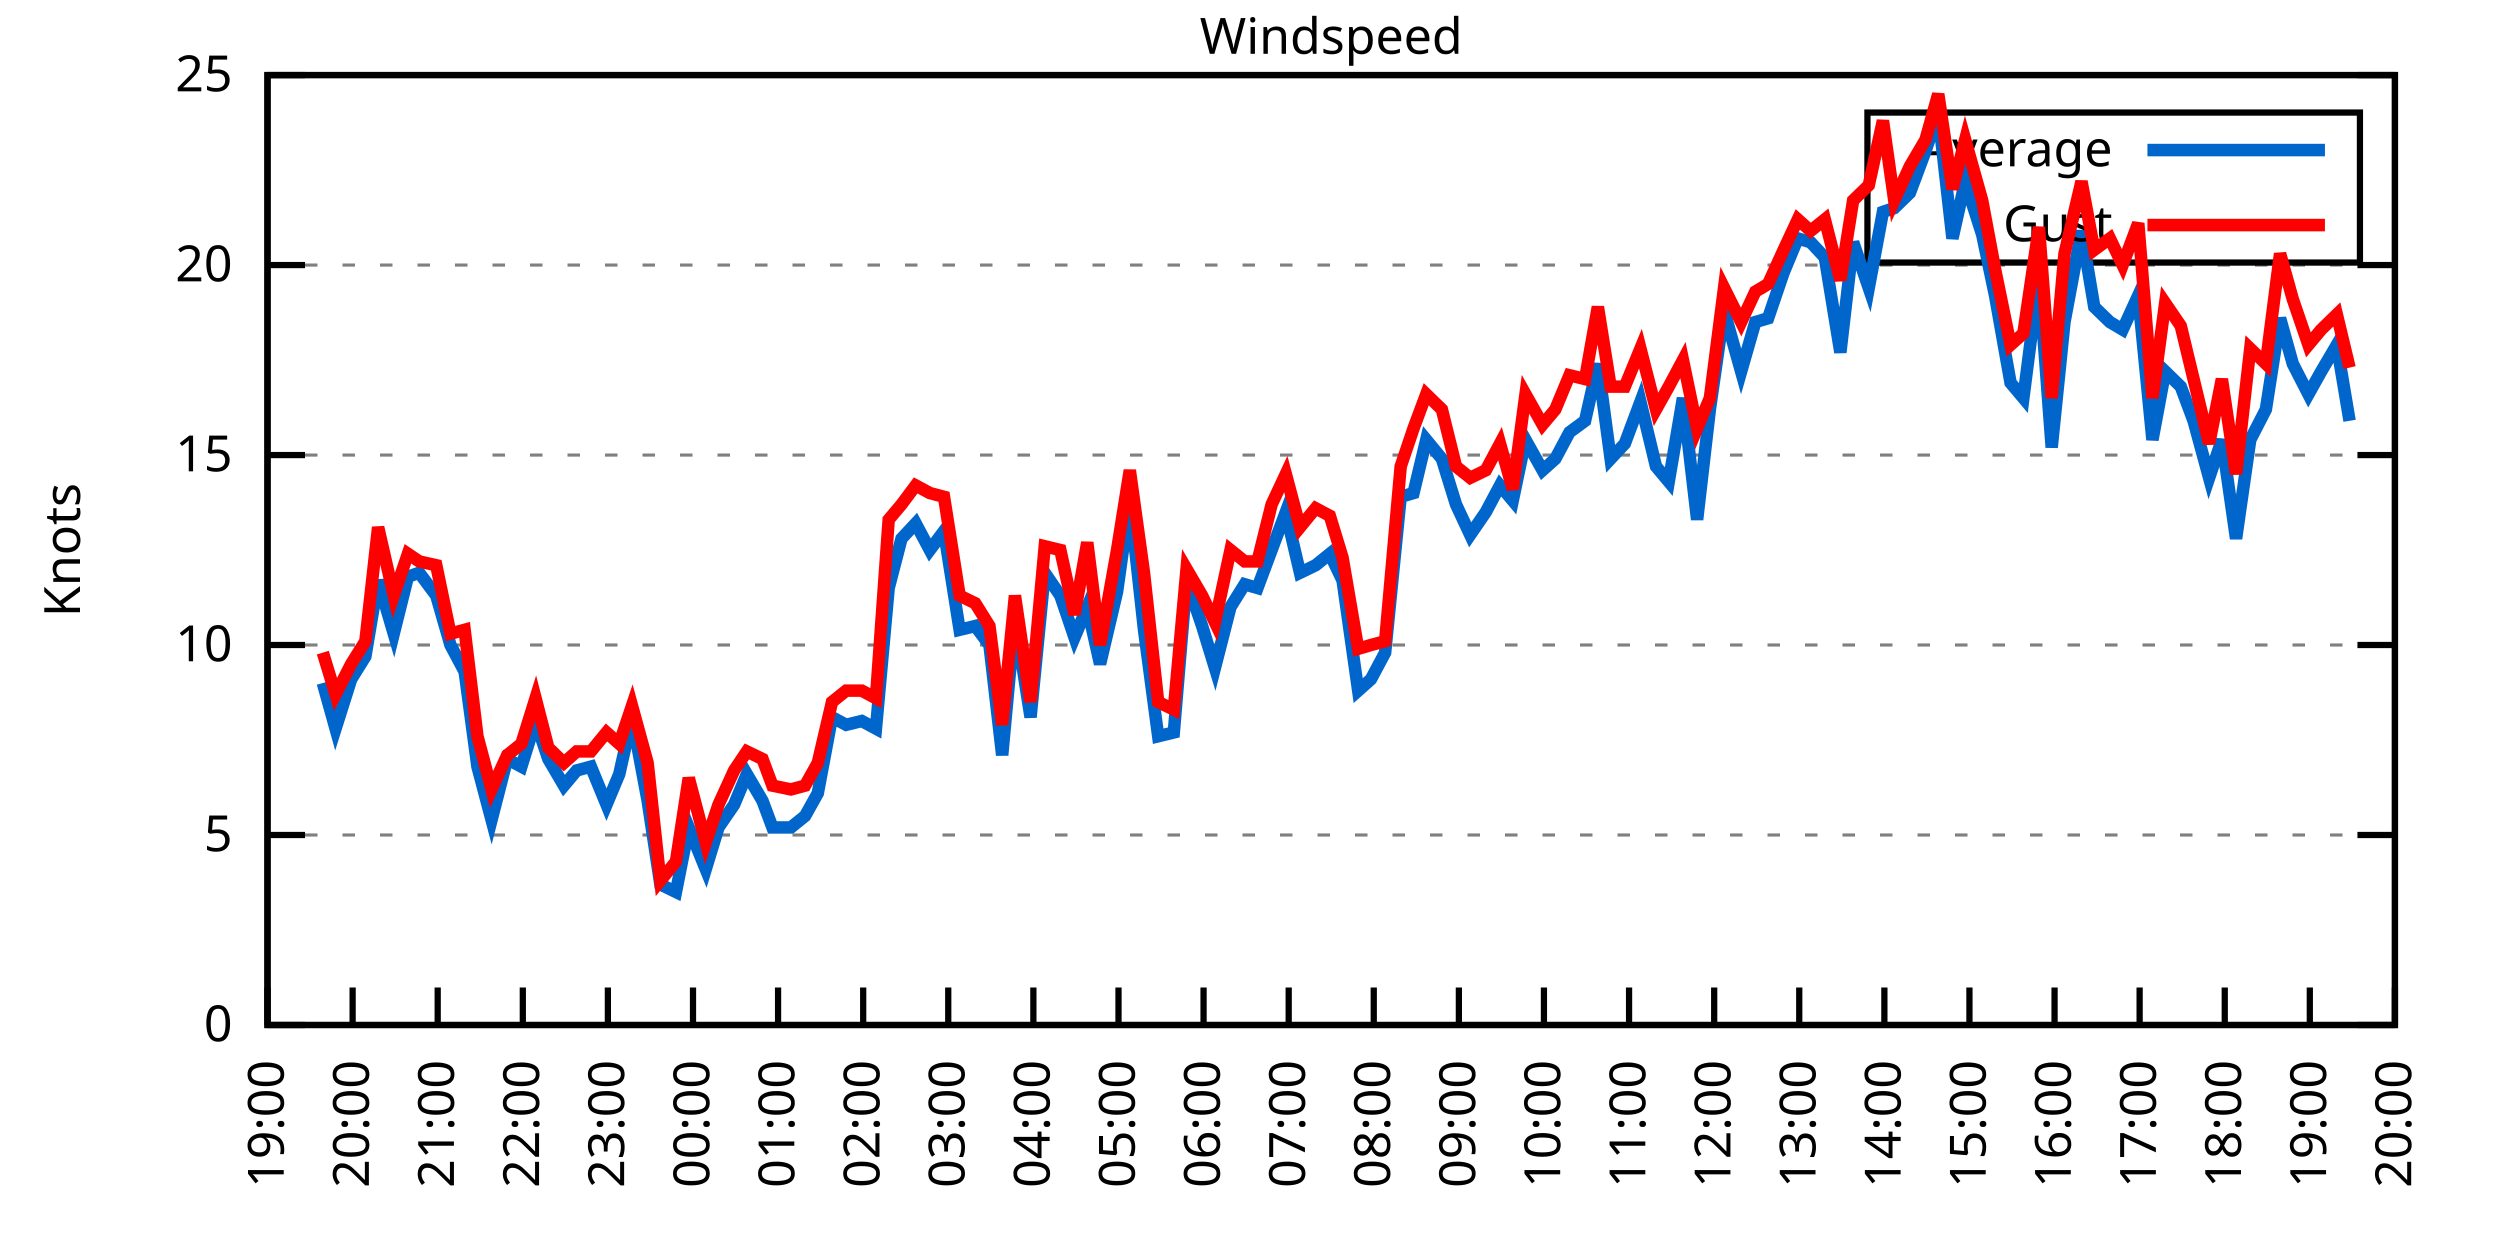
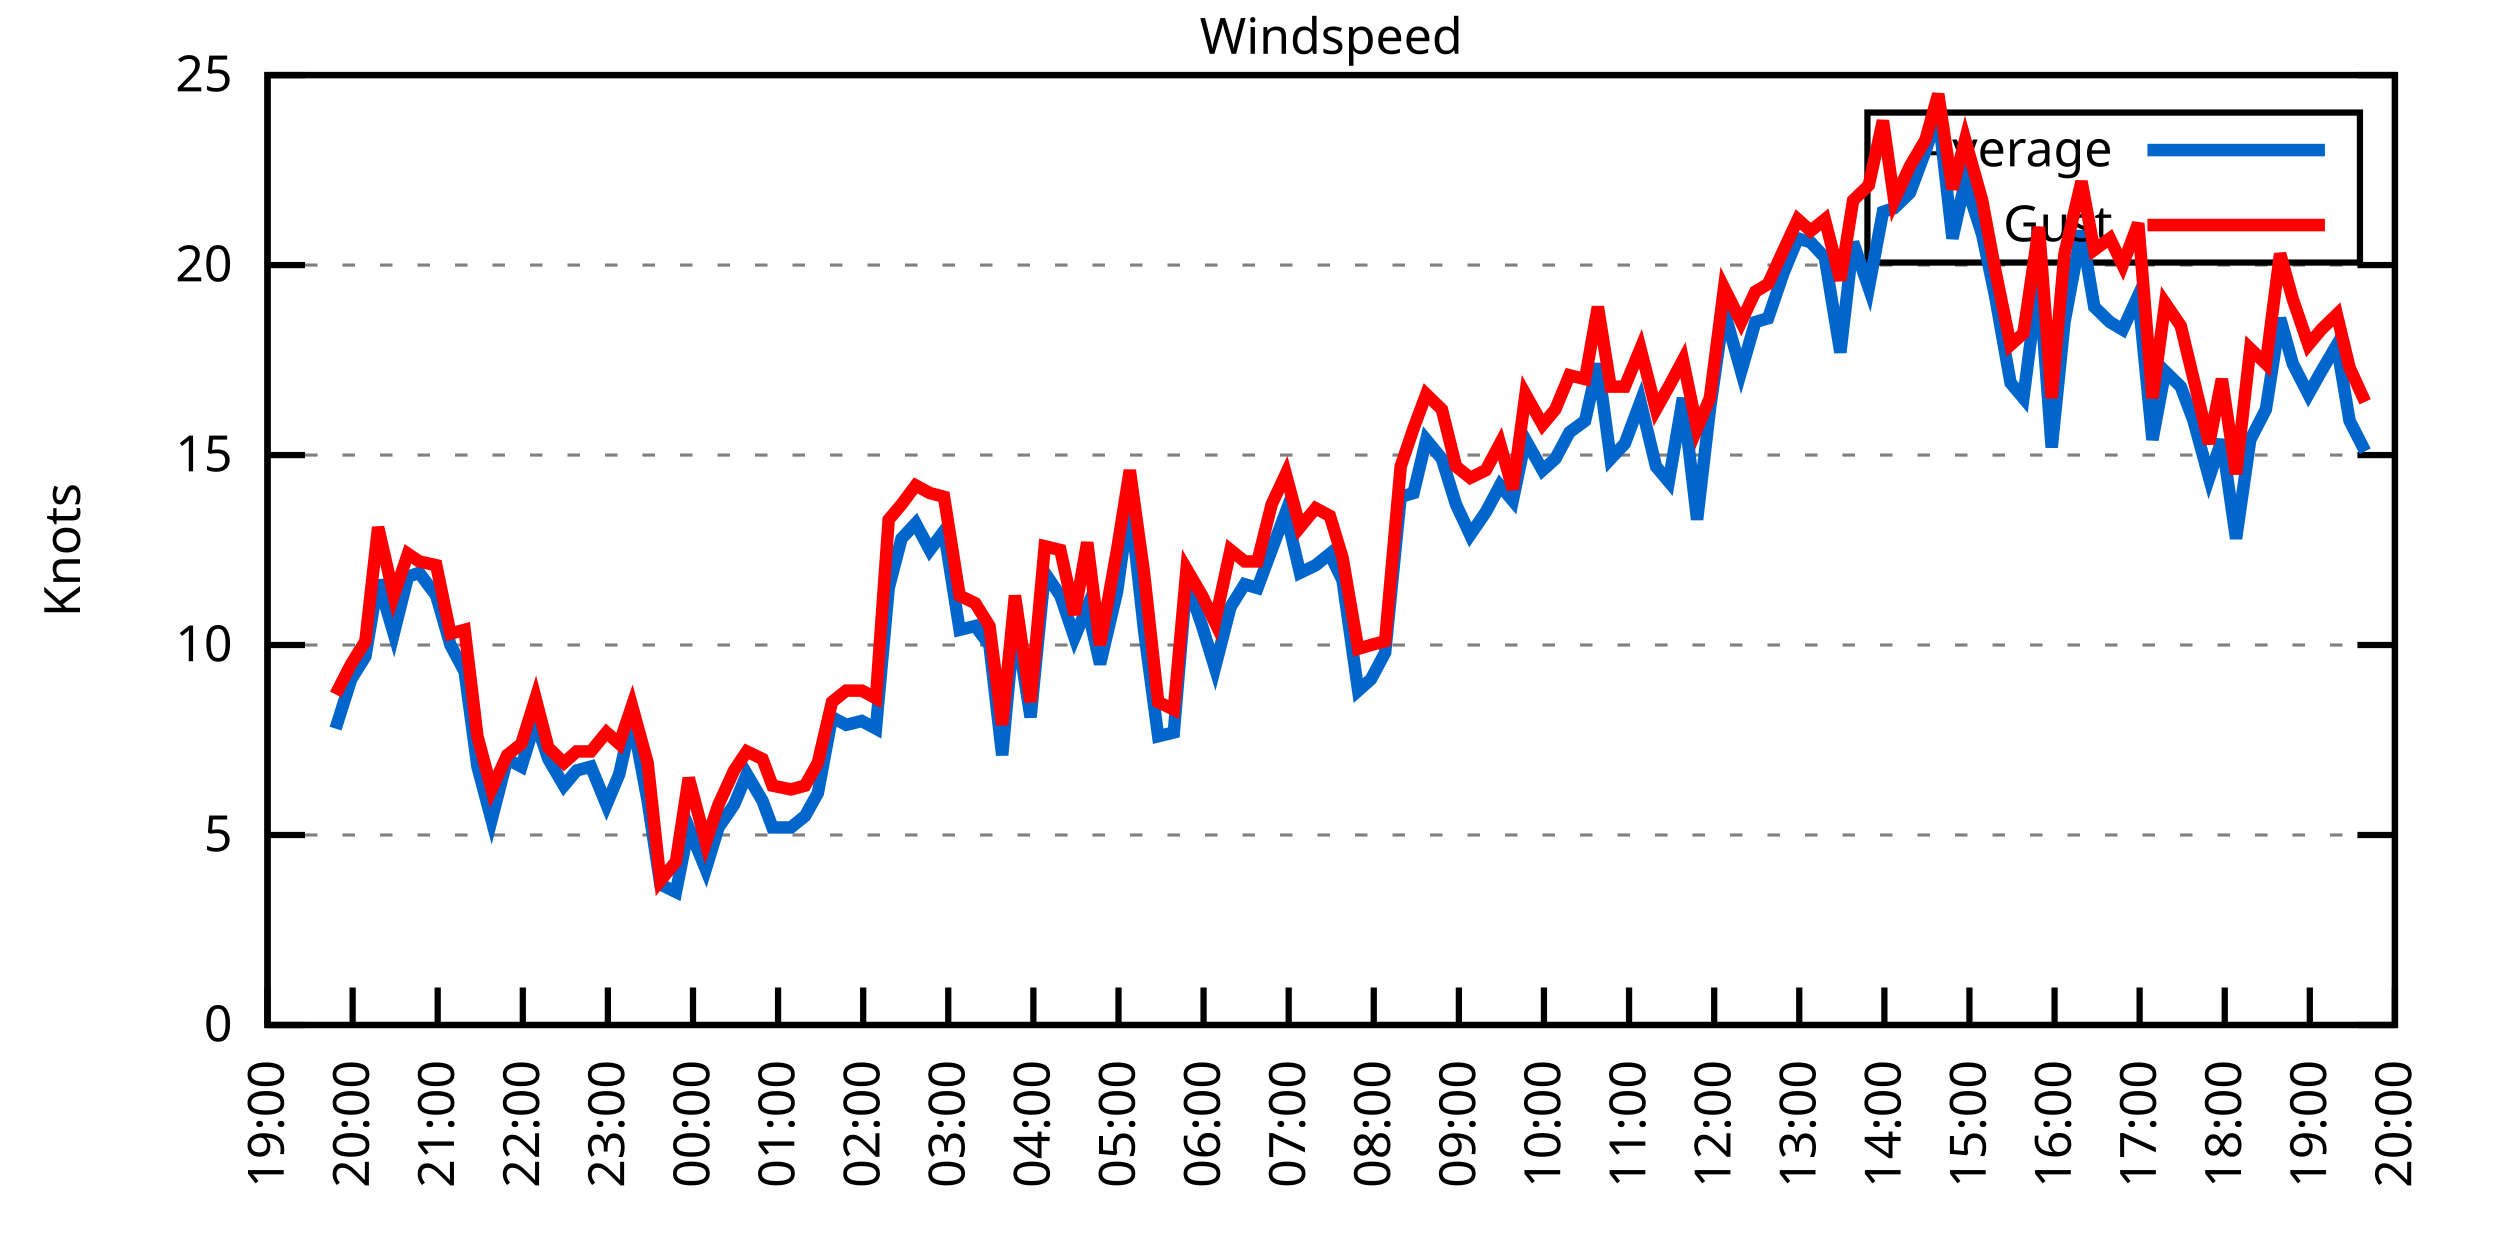
<svg xmlns="http://www.w3.org/2000/svg" xmlns:xlink="http://www.w3.org/1999/xlink" width="400" height="200" viewBox="0 0 400 200">
  <g id="gnuplot_canvas">
    <rect x="0" y="0" width="400" height="200" fill="none" />
    <defs>
      <circle id="gpDot" r="0.5" stroke-width="0.5" stroke="currentColor" />
      <path id="gpPt0" stroke-width="0.333" stroke="currentColor" d="M-1,0 h2 M0,-1 v2" />
      <path id="gpPt1" stroke-width="0.333" stroke="currentColor" d="M-1,-1 L1,1 M1,-1 L-1,1" />
      <path id="gpPt2" stroke-width="0.333" stroke="currentColor" d="M-1,0 L1,0 M0,-1 L0,1 M-1,-1 L1,1 M-1,1 L1,-1" />
      <rect id="gpPt3" stroke-width="0.333" stroke="currentColor" x="-1" y="-1" width="2" height="2" />
      <rect id="gpPt4" stroke-width="0.333" stroke="currentColor" fill="currentColor" x="-1" y="-1" width="2" height="2" />
      <circle id="gpPt5" stroke-width="0.333" stroke="currentColor" cx="0" cy="0" r="1" />
      <use xlink:href="#gpPt5" id="gpPt6" fill="currentColor" stroke="none" />
      <path id="gpPt7" stroke-width="0.333" stroke="currentColor" d="M0,-1.33 L-1.33,0.67 L1.33,0.67 z" />
      <use xlink:href="#gpPt7" id="gpPt8" fill="currentColor" stroke="none" />
      <use xlink:href="#gpPt7" id="gpPt9" stroke="currentColor" transform="rotate(180)" />
      <use xlink:href="#gpPt9" id="gpPt10" fill="currentColor" stroke="none" />
      <use xlink:href="#gpPt3" id="gpPt11" stroke="currentColor" transform="rotate(45)" />
      <use xlink:href="#gpPt11" id="gpPt12" fill="currentColor" stroke="none" />
      <path id="gpPt13" stroke-width="0.333" stroke="currentColor" d="M0,1.330 L1.265,0.411 L0.782,-1.067 L-0.782,-1.076 L-1.265,0.411 z" />
      <use xlink:href="#gpPt13" id="gpPt14" fill="currentColor" stroke="none" />
      <filter id="textbox" filterUnits="objectBoundingBox" x="0" y="0" height="1" width="1">
        <feFlood flood-color="white" flood-opacity="1" result="bgnd" />
        <feComposite in="SourceGraphic" in2="bgnd" operator="atop" />
      </filter>
      <filter id="greybox" filterUnits="objectBoundingBox" x="0" y="0" height="1" width="1">
        <feFlood flood-color="lightgrey" flood-opacity="1" result="grey" />
        <feComposite in="SourceGraphic" in2="grey" operator="atop" />
      </filter>
    </defs>
    <g fill="none" color="white" stroke="currentColor" stroke-width="1.00" stroke-linecap="butt" stroke-linejoin="miter">
</g>
    <g fill="none" color="black" stroke="currentColor" stroke-width="1.00" stroke-linecap="butt" stroke-linejoin="miter">
      <g stroke="none" shape-rendering="crispEdges">
        <polygon fill="rgb(255, 255, 255)" points="42.80,164.00 383.18,164.00 383.18,12.02 42.80,12.02 " />
      </g>
    </g>
    <g fill="none" color="black" stroke="currentColor" stroke-width="1.00" stroke-linecap="butt" stroke-linejoin="miter">
</g>
    <g fill="none" color="black" stroke="black" stroke-width="0.50" stroke-linecap="butt" stroke-linejoin="miter">
</g>
    <g fill="none" color="gray" stroke="currentColor" stroke-width="0.50" stroke-linecap="butt" stroke-linejoin="miter">
      <path stroke="gray" stroke-dasharray="2,4" class="gridline" d="M42.80,164.00 L383.19,164.00  " />
    </g>
    <g fill="none" color="gray" stroke="gray" stroke-width="1.00" stroke-linecap="butt" stroke-linejoin="miter">
</g>
    <g fill="none" color="black" stroke="currentColor" stroke-width="1.00" stroke-linecap="butt" stroke-linejoin="miter">
      <path stroke="black" d="M42.80,164.00 L48.80,164.00 M383.19,164.00 L377.19,164.00  " />
      <g transform="translate(37.20,166.60)" stroke="none" fill="black" font-family="Sans" font-size="8.00" text-anchor="end">
        <text>
          <tspan font-family="Sans"> 0</tspan>
        </text>
      </g>
    </g>
    <g fill="none" color="black" stroke="currentColor" stroke-width="1.00" stroke-linecap="butt" stroke-linejoin="miter">
</g>
    <g fill="none" color="black" stroke="black" stroke-width="0.50" stroke-linecap="butt" stroke-linejoin="miter">
</g>
    <g fill="none" color="gray" stroke="currentColor" stroke-width="0.50" stroke-linecap="butt" stroke-linejoin="miter">
      <path stroke="gray" stroke-dasharray="2,4" class="gridline" d="M42.80,133.60 L383.19,133.60  " />
    </g>
    <g fill="none" color="gray" stroke="gray" stroke-width="1.00" stroke-linecap="butt" stroke-linejoin="miter">
</g>
    <g fill="none" color="black" stroke="currentColor" stroke-width="1.00" stroke-linecap="butt" stroke-linejoin="miter">
      <path stroke="black" d="M42.80,133.60 L48.80,133.60 M383.19,133.60 L377.19,133.60  " />
      <g transform="translate(37.20,136.20)" stroke="none" fill="black" font-family="Sans" font-size="8.00" text-anchor="end">
        <text>
          <tspan font-family="Sans"> 5</tspan>
        </text>
      </g>
    </g>
    <g fill="none" color="black" stroke="currentColor" stroke-width="1.00" stroke-linecap="butt" stroke-linejoin="miter">
</g>
    <g fill="none" color="black" stroke="black" stroke-width="0.50" stroke-linecap="butt" stroke-linejoin="miter">
</g>
    <g fill="none" color="gray" stroke="currentColor" stroke-width="0.50" stroke-linecap="butt" stroke-linejoin="miter">
      <path stroke="gray" stroke-dasharray="2,4" class="gridline" d="M42.80,103.20 L383.19,103.20  " />
    </g>
    <g fill="none" color="gray" stroke="gray" stroke-width="1.00" stroke-linecap="butt" stroke-linejoin="miter">
</g>
    <g fill="none" color="black" stroke="currentColor" stroke-width="1.00" stroke-linecap="butt" stroke-linejoin="miter">
      <path stroke="black" d="M42.80,103.20 L48.80,103.20 M383.19,103.20 L377.19,103.20  " />
      <g transform="translate(37.20,105.80)" stroke="none" fill="black" font-family="Sans" font-size="8.00" text-anchor="end">
        <text>
          <tspan font-family="Sans"> 10</tspan>
        </text>
      </g>
    </g>
    <g fill="none" color="black" stroke="currentColor" stroke-width="1.00" stroke-linecap="butt" stroke-linejoin="miter">
</g>
    <g fill="none" color="black" stroke="black" stroke-width="0.50" stroke-linecap="butt" stroke-linejoin="miter">
</g>
    <g fill="none" color="gray" stroke="currentColor" stroke-width="0.50" stroke-linecap="butt" stroke-linejoin="miter">
      <path stroke="gray" stroke-dasharray="2,4" class="gridline" d="M42.80,72.81 L383.19,72.81  " />
    </g>
    <g fill="none" color="gray" stroke="gray" stroke-width="1.00" stroke-linecap="butt" stroke-linejoin="miter">
</g>
    <g fill="none" color="black" stroke="currentColor" stroke-width="1.00" stroke-linecap="butt" stroke-linejoin="miter">
      <path stroke="black" d="M42.80,72.81 L48.80,72.81 M383.19,72.81 L377.19,72.81  " />
      <g transform="translate(37.20,75.41)" stroke="none" fill="black" font-family="Sans" font-size="8.00" text-anchor="end">
        <text>
          <tspan font-family="Sans"> 15</tspan>
        </text>
      </g>
    </g>
    <g fill="none" color="black" stroke="currentColor" stroke-width="1.00" stroke-linecap="butt" stroke-linejoin="miter">
</g>
    <g fill="none" color="black" stroke="black" stroke-width="0.50" stroke-linecap="butt" stroke-linejoin="miter">
</g>
    <g fill="none" color="gray" stroke="currentColor" stroke-width="0.50" stroke-linecap="butt" stroke-linejoin="miter">
      <path stroke="gray" stroke-dasharray="2,4" class="gridline" d="M42.80,42.41 L383.19,42.41  " />
    </g>
    <g fill="none" color="gray" stroke="gray" stroke-width="1.00" stroke-linecap="butt" stroke-linejoin="miter">
</g>
    <g fill="none" color="black" stroke="currentColor" stroke-width="1.00" stroke-linecap="butt" stroke-linejoin="miter">
      <path stroke="black" d="M42.80,42.41 L48.80,42.41 M383.19,42.41 L377.19,42.41  " />
      <g transform="translate(37.20,45.01)" stroke="none" fill="black" font-family="Sans" font-size="8.00" text-anchor="end">
        <text>
          <tspan font-family="Sans"> 20</tspan>
        </text>
      </g>
    </g>
    <g fill="none" color="black" stroke="currentColor" stroke-width="1.00" stroke-linecap="butt" stroke-linejoin="miter">
</g>
    <g fill="none" color="black" stroke="black" stroke-width="0.50" stroke-linecap="butt" stroke-linejoin="miter">
</g>
    <g fill="none" color="gray" stroke="currentColor" stroke-width="0.50" stroke-linecap="butt" stroke-linejoin="miter">
      <path stroke="gray" stroke-dasharray="2,4" class="gridline" d="M42.80,12.01 L383.19,12.01  " />
    </g>
    <g fill="none" color="gray" stroke="gray" stroke-width="1.00" stroke-linecap="butt" stroke-linejoin="miter">
</g>
    <g fill="none" color="black" stroke="currentColor" stroke-width="1.00" stroke-linecap="butt" stroke-linejoin="miter">
      <path stroke="black" d="M42.80,12.01 L48.80,12.01 M383.19,12.01 L377.19,12.01  " />
      <g transform="translate(37.20,14.61)" stroke="none" fill="black" font-family="Sans" font-size="8.00" text-anchor="end">
        <text>
          <tspan font-family="Sans"> 25</tspan>
        </text>
      </g>
    </g>
    <g fill="none" color="black" stroke="currentColor" stroke-width="1.00" stroke-linecap="butt" stroke-linejoin="miter">
      <path stroke="black" d="M42.80,164.00 L42.80,158.00  " />
      <g transform="translate(45.40,169.60) rotate(270.00)" stroke="none" fill="black" font-family="Sans" font-size="8.00" text-anchor="end">
        <text>
          <tspan font-family="Sans">19:00</tspan>
        </text>
      </g>
    </g>
    <g fill="none" color="black" stroke="currentColor" stroke-width="1.00" stroke-linecap="butt" stroke-linejoin="miter">
      <path stroke="black" d="M56.42,164.00 L56.42,158.00  " />
      <g transform="translate(59.02,169.60) rotate(270.00)" stroke="none" fill="black" font-family="Sans" font-size="8.00" text-anchor="end">
        <text>
          <tspan font-family="Sans">20:00</tspan>
        </text>
      </g>
    </g>
    <g fill="none" color="black" stroke="currentColor" stroke-width="1.00" stroke-linecap="butt" stroke-linejoin="miter">
      <path stroke="black" d="M70.03,164.00 L70.03,158.00  " />
      <g transform="translate(72.63,169.60) rotate(270.00)" stroke="none" fill="black" font-family="Sans" font-size="8.00" text-anchor="end">
        <text>
          <tspan font-family="Sans">21:00</tspan>
        </text>
      </g>
    </g>
    <g fill="none" color="black" stroke="currentColor" stroke-width="1.00" stroke-linecap="butt" stroke-linejoin="miter">
      <path stroke="black" d="M83.65,164.00 L83.65,158.00  " />
      <g transform="translate(86.25,169.60) rotate(270.00)" stroke="none" fill="black" font-family="Sans" font-size="8.00" text-anchor="end">
        <text>
          <tspan font-family="Sans">22:00</tspan>
        </text>
      </g>
    </g>
    <g fill="none" color="black" stroke="currentColor" stroke-width="1.00" stroke-linecap="butt" stroke-linejoin="miter">
      <path stroke="black" d="M97.26,164.00 L97.26,158.00  " />
      <g transform="translate(99.86,169.60) rotate(270.00)" stroke="none" fill="black" font-family="Sans" font-size="8.00" text-anchor="end">
        <text>
          <tspan font-family="Sans">23:00</tspan>
        </text>
      </g>
    </g>
    <g fill="none" color="black" stroke="currentColor" stroke-width="1.00" stroke-linecap="butt" stroke-linejoin="miter">
      <path stroke="black" d="M110.88,164.00 L110.88,158.00  " />
      <g transform="translate(113.48,169.60) rotate(270.00)" stroke="none" fill="black" font-family="Sans" font-size="8.00" text-anchor="end">
        <text>
          <tspan font-family="Sans">00:00</tspan>
        </text>
      </g>
    </g>
    <g fill="none" color="black" stroke="currentColor" stroke-width="1.00" stroke-linecap="butt" stroke-linejoin="miter">
      <path stroke="black" d="M124.49,164.00 L124.49,158.00  " />
      <g transform="translate(127.09,169.60) rotate(270.00)" stroke="none" fill="black" font-family="Sans" font-size="8.00" text-anchor="end">
        <text>
          <tspan font-family="Sans">01:00</tspan>
        </text>
      </g>
    </g>
    <g fill="none" color="black" stroke="currentColor" stroke-width="1.00" stroke-linecap="butt" stroke-linejoin="miter">
      <path stroke="black" d="M138.11,164.00 L138.11,158.00  " />
      <g transform="translate(140.71,169.60) rotate(270.00)" stroke="none" fill="black" font-family="Sans" font-size="8.00" text-anchor="end">
        <text>
          <tspan font-family="Sans">02:00</tspan>
        </text>
      </g>
    </g>
    <g fill="none" color="black" stroke="currentColor" stroke-width="1.00" stroke-linecap="butt" stroke-linejoin="miter">
      <path stroke="black" d="M151.72,164.00 L151.72,158.00  " />
      <g transform="translate(154.32,169.60) rotate(270.00)" stroke="none" fill="black" font-family="Sans" font-size="8.00" text-anchor="end">
        <text>
          <tspan font-family="Sans">03:00</tspan>
        </text>
      </g>
    </g>
    <g fill="none" color="black" stroke="currentColor" stroke-width="1.00" stroke-linecap="butt" stroke-linejoin="miter">
      <path stroke="black" d="M165.34,164.00 L165.34,158.00  " />
      <g transform="translate(167.94,169.60) rotate(270.00)" stroke="none" fill="black" font-family="Sans" font-size="8.00" text-anchor="end">
        <text>
          <tspan font-family="Sans">04:00</tspan>
        </text>
      </g>
    </g>
    <g fill="none" color="black" stroke="currentColor" stroke-width="1.00" stroke-linecap="butt" stroke-linejoin="miter">
      <path stroke="black" d="M178.96,164.00 L178.96,158.00  " />
      <g transform="translate(181.56,169.60) rotate(270.00)" stroke="none" fill="black" font-family="Sans" font-size="8.00" text-anchor="end">
        <text>
          <tspan font-family="Sans">05:00</tspan>
        </text>
      </g>
    </g>
    <g fill="none" color="black" stroke="currentColor" stroke-width="1.00" stroke-linecap="butt" stroke-linejoin="miter">
      <path stroke="black" d="M192.57,164.00 L192.57,158.00  " />
      <g transform="translate(195.17,169.60) rotate(270.00)" stroke="none" fill="black" font-family="Sans" font-size="8.00" text-anchor="end">
        <text>
          <tspan font-family="Sans">06:00</tspan>
        </text>
      </g>
    </g>
    <g fill="none" color="black" stroke="currentColor" stroke-width="1.00" stroke-linecap="butt" stroke-linejoin="miter">
      <path stroke="black" d="M206.19,164.00 L206.19,158.00  " />
      <g transform="translate(208.79,169.60) rotate(270.00)" stroke="none" fill="black" font-family="Sans" font-size="8.00" text-anchor="end">
        <text>
          <tspan font-family="Sans">07:00</tspan>
        </text>
      </g>
    </g>
    <g fill="none" color="black" stroke="currentColor" stroke-width="1.00" stroke-linecap="butt" stroke-linejoin="miter">
      <path stroke="black" d="M219.80,164.00 L219.80,158.00  " />
      <g transform="translate(222.40,169.60) rotate(270.00)" stroke="none" fill="black" font-family="Sans" font-size="8.00" text-anchor="end">
        <text>
          <tspan font-family="Sans">08:00</tspan>
        </text>
      </g>
    </g>
    <g fill="none" color="black" stroke="currentColor" stroke-width="1.00" stroke-linecap="butt" stroke-linejoin="miter">
      <path stroke="black" d="M233.42,164.00 L233.42,158.00  " />
      <g transform="translate(236.02,169.60) rotate(270.00)" stroke="none" fill="black" font-family="Sans" font-size="8.00" text-anchor="end">
        <text>
          <tspan font-family="Sans">09:00</tspan>
        </text>
      </g>
    </g>
    <g fill="none" color="black" stroke="currentColor" stroke-width="1.00" stroke-linecap="butt" stroke-linejoin="miter">
      <path stroke="black" d="M247.03,164.00 L247.03,158.00  " />
      <g transform="translate(249.63,169.60) rotate(270.00)" stroke="none" fill="black" font-family="Sans" font-size="8.00" text-anchor="end">
        <text>
          <tspan font-family="Sans">10:00</tspan>
        </text>
      </g>
    </g>
    <g fill="none" color="black" stroke="currentColor" stroke-width="1.00" stroke-linecap="butt" stroke-linejoin="miter">
      <path stroke="black" d="M260.65,164.00 L260.65,158.00  " />
      <g transform="translate(263.25,169.60) rotate(270.00)" stroke="none" fill="black" font-family="Sans" font-size="8.00" text-anchor="end">
        <text>
          <tspan font-family="Sans">11:00</tspan>
        </text>
      </g>
    </g>
    <g fill="none" color="black" stroke="currentColor" stroke-width="1.00" stroke-linecap="butt" stroke-linejoin="miter">
      <path stroke="black" d="M274.27,164.00 L274.27,158.00  " />
      <g transform="translate(276.87,169.60) rotate(270.00)" stroke="none" fill="black" font-family="Sans" font-size="8.00" text-anchor="end">
        <text>
          <tspan font-family="Sans">12:00</tspan>
        </text>
      </g>
    </g>
    <g fill="none" color="black" stroke="currentColor" stroke-width="1.00" stroke-linecap="butt" stroke-linejoin="miter">
      <path stroke="black" d="M287.88,164.00 L287.88,158.00  " />
      <g transform="translate(290.48,169.60) rotate(270.00)" stroke="none" fill="black" font-family="Sans" font-size="8.00" text-anchor="end">
        <text>
          <tspan font-family="Sans">13:00</tspan>
        </text>
      </g>
    </g>
    <g fill="none" color="black" stroke="currentColor" stroke-width="1.00" stroke-linecap="butt" stroke-linejoin="miter">
      <path stroke="black" d="M301.50,164.00 L301.50,158.00  " />
      <g transform="translate(304.10,169.60) rotate(270.00)" stroke="none" fill="black" font-family="Sans" font-size="8.00" text-anchor="end">
        <text>
          <tspan font-family="Sans">14:00</tspan>
        </text>
      </g>
    </g>
    <g fill="none" color="black" stroke="currentColor" stroke-width="1.00" stroke-linecap="butt" stroke-linejoin="miter">
      <path stroke="black" d="M315.11,164.00 L315.11,158.00  " />
      <g transform="translate(317.71,169.60) rotate(270.00)" stroke="none" fill="black" font-family="Sans" font-size="8.00" text-anchor="end">
        <text>
          <tspan font-family="Sans">15:00</tspan>
        </text>
      </g>
    </g>
    <g fill="none" color="black" stroke="currentColor" stroke-width="1.00" stroke-linecap="butt" stroke-linejoin="miter">
      <path stroke="black" d="M328.73,164.00 L328.73,158.00  " />
      <g transform="translate(331.33,169.60) rotate(270.00)" stroke="none" fill="black" font-family="Sans" font-size="8.00" text-anchor="end">
        <text>
          <tspan font-family="Sans">16:00</tspan>
        </text>
      </g>
    </g>
    <g fill="none" color="black" stroke="currentColor" stroke-width="1.00" stroke-linecap="butt" stroke-linejoin="miter">
      <path stroke="black" d="M342.34,164.00 L342.34,158.00  " />
      <g transform="translate(344.94,169.60) rotate(270.00)" stroke="none" fill="black" font-family="Sans" font-size="8.00" text-anchor="end">
        <text>
          <tspan font-family="Sans">17:00</tspan>
        </text>
      </g>
    </g>
    <g fill="none" color="black" stroke="currentColor" stroke-width="1.00" stroke-linecap="butt" stroke-linejoin="miter">
      <path stroke="black" d="M355.96,164.00 L355.96,158.00  " />
      <g transform="translate(358.56,169.60) rotate(270.00)" stroke="none" fill="black" font-family="Sans" font-size="8.00" text-anchor="end">
        <text>
          <tspan font-family="Sans">18:00</tspan>
        </text>
      </g>
    </g>
    <g fill="none" color="black" stroke="currentColor" stroke-width="1.00" stroke-linecap="butt" stroke-linejoin="miter">
      <path stroke="black" d="M369.57,164.00 L369.57,158.00  " />
      <g transform="translate(372.17,169.60) rotate(270.00)" stroke="none" fill="black" font-family="Sans" font-size="8.00" text-anchor="end">
        <text>
          <tspan font-family="Sans">19:00</tspan>
        </text>
      </g>
    </g>
    <g fill="none" color="black" stroke="currentColor" stroke-width="1.00" stroke-linecap="butt" stroke-linejoin="miter">
      <path stroke="black" d="M383.19,164.00 L383.19,158.00  " />
      <g transform="translate(385.79,169.60) rotate(270.00)" stroke="none" fill="black" font-family="Sans" font-size="8.00" text-anchor="end">
        <text>
          <tspan font-family="Sans">20:00</tspan>
        </text>
      </g>
    </g>
    <g fill="none" color="black" stroke="currentColor" stroke-width="1.00" stroke-linecap="butt" stroke-linejoin="miter">
</g>
    <g fill="none" color="black" stroke="currentColor" stroke-width="1.00" stroke-linecap="butt" stroke-linejoin="miter">
      <path stroke="black" d="M42.80,12.01 L42.80,164.00 L383.19,164.00 L383.19,12.01 L42.80,12.01 Z  " />
    </g>
    <g fill="none" color="black" stroke="currentColor" stroke-width="1.00" stroke-linecap="butt" stroke-linejoin="miter">
</g>
    <g fill="none" color="black" stroke="currentColor" stroke-width="1.00" stroke-linecap="butt" stroke-linejoin="miter">
      <path stroke="black" d="M298.79,42.01 L298.79,18.01 L377.59,18.01 L377.59,42.01 L298.79,42.01 Z  " />
    </g>
    <g id="Windspeed_plot_1">
      <g fill="none" color="white" stroke="black" stroke-width="2.00" stroke-linecap="butt" stroke-linejoin="miter">
</g>
      <g fill="none" color="black" stroke="currentColor" stroke-width="2.00" stroke-linecap="butt" stroke-linejoin="miter">
        <g transform="translate(337.99,26.61)" stroke="none" fill="black" font-family="Sans" font-size="8.00" text-anchor="end">
          <text>
            <tspan font-family="Sans">Average</tspan>
          </text>
        </g>
      </g>
      <g fill="none" color="black" stroke="currentColor" stroke-width="2.00" stroke-linecap="butt" stroke-linejoin="miter">
-         <path stroke="rgb(  0, 102, 204)" d="M343.59,24.01 L371.99,24.01 M51.65,109.28 L53.69,116.58 L56.19,108.68 L58.46,105.03 L60.50,92.87 L63.00,101.38   L65.27,92.26 L67.08,91.65 L69.80,95.30 L72.07,103.20 L74.34,107.46 L76.39,122.66 L78.65,131.17 L81.15,121.44   L83.42,122.66 L85.69,115.36 L87.73,121.44 L90.23,125.70 L92.27,123.27 L94.54,122.66 L97.04,128.74 L99.08,123.87   L101.12,114.76 L103.62,128.13 L105.66,141.51 L108.15,142.72 L110.20,132.39 L112.92,139.07 L114.96,132.39 L117.46,128.74   L119.50,123.87 L122.00,128.13 L123.59,132.39 L126.54,132.39 L128.81,130.56 L130.85,126.91 L133.12,114.76 L135.39,115.97   L137.88,115.36 L140.15,116.58 L142.19,94.08 L144.24,86.18 L146.51,83.75 L148.77,88.00 L151.04,84.97 L153.54,100.77   L156.04,100.16 L158.31,103.20 L160.35,120.83 L162.39,98.95 L164.89,114.76 L167.16,91.65 L169.65,95.30 L171.92,101.99   L173.96,97.12 L176.01,106.24 L178.73,94.69 L180.77,80.10 L183.04,100.77 L185.31,117.80 L187.81,117.19 L189.85,92.87   L192.34,100.16 L194.39,106.85 L196.88,97.12 L199.15,93.48 L201.19,94.08 L203.46,88.00 L205.73,81.93 L208.00,91.65   L210.50,90.44 L212.77,88.61 L214.81,92.87 L217.31,110.50 L219.35,108.68 L221.62,104.42 L224.11,79.49 L226.16,78.89   L228.20,70.37 L230.70,73.41 L232.96,80.71 L235.23,85.57 L237.73,81.93 L240.00,77.67 L242.04,80.10 L244.08,70.37   L246.81,75.24 L248.85,73.41 L251.12,69.16 L253.61,67.33 L255.66,58.21 L257.70,73.41 L259.97,70.98 L262.47,64.29   L264.96,74.63 L267.00,77.06 L269.27,63.69 L271.54,83.14 L273.58,65.51 L275.85,49.70 L278.58,59.43 L280.85,51.53   L282.89,50.92 L285.38,43.62 L287.65,38.15 L289.70,38.76 L291.97,41.19 L294.46,56.39 L296.50,38.76 L299.00,46.06   L301.27,33.90 L303.08,33.29 L305.58,30.86 L308.08,24.17 L310.12,18.09 L312.39,38.15 L314.43,29.03 L317.15,37.54   L319.20,47.27 L321.69,61.25 L323.74,63.69 L326.23,44.23 L328.27,71.59 L330.32,51.53 L333.04,36.94 L335.08,49.10   L337.58,51.53 L339.62,52.74 L342.12,47.27 L344.39,70.37 L346.43,59.43 L348.92,61.86 L350.97,67.33 L353.46,76.45   L355.50,70.37 L357.77,86.18 L360.04,70.37 L362.54,65.51 L364.81,50.92 L366.85,58.21 L369.35,63.08 L371.39,59.43   L373.89,55.18 L375.93,67.33  " />
+         <path stroke="rgb(  0, 102, 204)" d="M343.59,24.01 L371.99,24.01 M53.69,116.58 L56.19,108.68 L58.46,105.03 L60.50,92.87 L63.00,101.38 L65.27,92.26   L67.08,91.65 L69.80,95.30 L72.07,103.20 L74.34,107.46 L76.39,122.66 L78.65,131.17 L81.15,121.44 L83.42,122.66   L85.69,115.36 L87.73,121.44 L90.23,125.70 L92.27,123.27 L94.54,122.66 L97.04,128.74 L99.08,123.87 L101.12,114.76   L103.62,128.13 L105.66,141.51 L108.15,142.72 L110.20,132.39 L112.92,139.07 L114.96,132.39 L117.46,128.74 L119.50,123.87   L122.00,128.13 L123.59,132.39 L126.54,132.39 L128.81,130.56 L130.85,126.91 L133.12,114.76 L135.39,115.97 L137.88,115.36   L140.15,116.58 L142.19,94.08 L144.24,86.18 L146.51,83.75 L148.77,88.00 L151.04,84.97 L153.54,100.77 L156.04,100.16   L158.31,103.20 L160.35,120.83 L162.39,98.95 L164.89,114.76 L167.16,91.65 L169.65,95.30 L171.92,101.99 L173.96,97.12   L176.01,106.24 L178.73,94.69 L180.77,80.10 L183.04,100.77 L185.31,117.80 L187.81,117.19 L189.85,92.87 L192.34,100.16   L194.39,106.85 L196.88,97.12 L199.15,93.48 L201.19,94.08 L203.46,88.00 L205.73,81.93 L208.00,91.65 L210.50,90.44   L212.77,88.61 L214.81,92.87 L217.31,110.50 L219.35,108.68 L221.62,104.42 L224.11,79.49 L226.16,78.89 L228.20,70.37   L230.70,73.41 L232.96,80.71 L235.23,85.57 L237.73,81.93 L240.00,77.67 L242.04,80.10 L244.08,70.37 L246.81,75.24   L248.85,73.41 L251.12,69.16 L253.61,67.33 L255.66,58.21 L257.70,73.41 L259.97,70.98 L262.47,64.29 L264.96,74.63   L267.00,77.06 L269.27,63.69 L271.54,83.14 L273.58,65.51 L275.85,49.70 L278.58,59.43 L280.85,51.53 L282.89,50.92   L285.38,43.62 L287.65,38.15 L289.70,38.76 L291.97,41.19 L294.46,56.39 L296.50,38.76 L299.00,46.06 L301.27,33.90   L303.08,33.29 L305.58,30.86 L308.08,24.17 L310.12,18.09 L312.39,38.15 L314.43,29.03 L317.15,37.54 L319.20,47.27   L321.69,61.25 L323.74,63.69 L326.23,44.23 L328.27,71.59 L330.32,51.53 L333.04,36.94 L335.08,49.10 L337.58,51.53   L339.62,52.74 L342.12,47.27 L344.39,70.37 L346.43,59.43 L348.92,61.86 L350.97,67.33 L353.46,76.45 L355.50,70.37   L357.77,86.18 L360.04,70.37 L362.54,65.51 L364.81,50.92 L366.85,58.21 L369.35,63.08 L371.39,59.43 L373.89,55.18   L375.93,67.33 L378.42,72.20  " />
      </g>
    </g>
    <g id="Windspeed_plot_2">
      <g fill="none" color="black" stroke="currentColor" stroke-width="2.00" stroke-linecap="butt" stroke-linejoin="miter">
        <g transform="translate(337.99,38.61)" stroke="none" fill="black" font-family="Sans" font-size="8.00" text-anchor="end">
          <text>
            <tspan font-family="Sans">Gust</tspan>
          </text>
        </g>
      </g>
      <g fill="none" color="black" stroke="currentColor" stroke-width="2.00" stroke-linecap="butt" stroke-linejoin="miter">
-         <path stroke="rgb(255,   0,   0)" d="M343.59,36.01 L371.99,36.01 M51.65,104.42 L53.69,111.11 L56.19,106.24 L58.46,102.60 L60.50,84.36 L63.00,95.30   L65.27,88.61 L67.08,89.83 L69.80,90.44 L72.07,101.38 L74.34,100.77 L76.39,117.80 L78.65,126.31 L81.15,120.83   L83.42,119.01 L85.69,111.72 L87.73,119.62 L90.23,122.05 L92.27,120.23 L94.54,120.23 L97.04,117.19 L99.08,119.01   L101.12,112.93 L103.62,122.05 L105.66,140.90 L108.15,137.86 L110.20,124.48 L112.92,134.82 L114.96,128.74 L117.46,123.27   L119.50,120.23 L122.00,121.44 L123.59,125.70 L126.54,126.31 L128.81,125.70 L130.85,122.05 L133.12,112.32 L135.39,110.50   L137.88,110.50 L140.15,111.72 L142.19,83.14 L144.24,80.71 L146.51,77.67 L148.77,78.89 L151.04,79.49 L153.54,95.30   L156.04,96.52 L158.31,100.16 L160.35,115.97 L162.39,95.30 L164.89,112.32 L167.16,87.40 L169.65,88.00 L171.92,98.34   L173.96,86.79 L176.01,103.20 L178.73,88.00 L180.77,75.24 L183.04,91.65 L185.31,112.32 L187.81,113.54 L189.85,91.04   L192.34,95.30 L194.39,99.56 L196.88,88.00 L199.15,89.83 L201.19,89.83 L203.46,80.71 L205.73,75.85 L208.00,84.36   L210.50,81.32 L212.77,82.53 L214.81,89.22 L217.31,103.81 L219.35,103.20 L221.62,102.60 L224.11,74.63 L226.16,68.55   L228.20,63.08 L230.70,65.51 L232.96,74.63 L235.23,76.45 L237.73,75.24 L240.00,70.98 L242.04,78.28 L244.08,63.08   L246.81,67.94 L248.85,65.51 L251.12,60.04 L253.61,60.65 L255.66,49.10 L257.70,61.86 L259.97,61.86 L262.47,55.78   L264.96,65.51 L267.00,61.86 L269.27,57.61 L271.54,68.55 L273.58,63.69 L275.85,46.06 L278.58,51.53 L280.85,46.66   L282.89,45.45 L285.38,39.98 L287.65,35.11 L289.70,36.94 L291.97,35.11 L294.46,44.84 L296.50,32.07 L299.00,29.64   L301.27,19.31 L303.08,32.07 L305.58,26.60 L308.08,22.35 L310.12,15.05 L312.39,30.25 L314.43,22.35 L317.15,32.07   L319.20,43.02 L321.69,55.18 L323.74,53.35 L326.23,36.33 L328.27,63.69 L330.32,40.58 L333.04,29.03 L335.08,39.98   L337.58,38.15 L339.62,42.41 L342.12,35.72 L344.39,63.69 L346.43,48.49 L348.92,52.14 L350.97,60.65 L353.46,70.98   L355.50,60.65 L357.77,75.85 L360.04,55.78 L362.54,58.21 L364.81,40.58 L366.85,47.88 L369.35,55.18 L371.39,52.74   L373.89,50.31 L375.93,58.82  " />
+         <path stroke="rgb(255,   0,   0)" d="M343.59,36.01 L371.99,36.01 M53.69,111.11 L56.19,106.24 L58.46,102.60 L60.50,84.36 L63.00,95.30 L65.27,88.61   L67.08,89.83 L69.80,90.44 L72.07,101.38 L74.34,100.77 L76.39,117.80 L78.65,126.31 L81.15,120.83 L83.42,119.01   L85.69,111.72 L87.73,119.62 L90.23,122.05 L92.27,120.23 L94.54,120.23 L97.04,117.19 L99.08,119.01 L101.12,112.93   L103.62,122.05 L105.66,140.90 L108.15,137.86 L110.20,124.48 L112.92,134.82 L114.96,128.74 L117.46,123.27 L119.50,120.23   L122.00,121.44 L123.59,125.70 L126.54,126.31 L128.81,125.70 L130.85,122.05 L133.12,112.32 L135.39,110.50 L137.88,110.50   L140.15,111.72 L142.19,83.14 L144.24,80.71 L146.51,77.67 L148.77,78.89 L151.04,79.49 L153.54,95.30 L156.04,96.52   L158.31,100.16 L160.35,115.97 L162.39,95.30 L164.89,112.32 L167.16,87.40 L169.65,88.00 L171.92,98.34 L173.96,86.79   L176.01,103.20 L178.73,88.00 L180.77,75.24 L183.04,91.65 L185.31,112.32 L187.81,113.54 L189.85,91.04 L192.34,95.30   L194.39,99.56 L196.88,88.00 L199.15,89.83 L201.19,89.83 L203.46,80.71 L205.73,75.85 L208.00,84.36 L210.50,81.32   L212.77,82.53 L214.81,89.22 L217.31,103.81 L219.35,103.20 L221.62,102.60 L224.11,74.63 L226.16,68.55 L228.20,63.08   L230.70,65.51 L232.96,74.63 L235.23,76.45 L237.73,75.24 L240.00,70.98 L242.04,78.28 L244.08,63.08 L246.81,67.94   L248.85,65.51 L251.12,60.04 L253.61,60.65 L255.66,49.10 L257.70,61.86 L259.97,61.86 L262.47,55.78 L264.96,65.51   L267.00,61.86 L269.27,57.61 L271.54,68.55 L273.58,63.69 L275.85,46.06 L278.58,51.53 L280.85,46.66 L282.89,45.45   L285.38,39.98 L287.65,35.11 L289.70,36.94 L291.97,35.11 L294.46,44.84 L296.50,32.07 L299.00,29.64 L301.27,19.31   L303.08,32.07 L305.58,26.60 L308.08,22.35 L310.12,15.05 L312.39,30.25 L314.43,22.35 L317.15,32.07 L319.20,43.02   L321.69,55.18 L323.74,53.35 L326.23,36.33 L328.27,63.69 L330.32,40.58 L333.04,29.03 L335.08,39.98 L337.58,38.15   L339.62,42.41 L342.12,35.72 L344.39,63.69 L346.43,48.49 L348.92,52.14 L350.97,60.65 L353.46,70.98 L355.50,60.65   L357.77,75.85 L360.04,55.78 L362.54,58.21 L364.81,40.58 L366.85,47.88 L369.35,55.18 L371.39,52.74 L373.89,50.31   L375.93,58.82 L378.42,64.29  " />
      </g>
    </g>
    <g fill="none" color="black" stroke="currentColor" stroke-width="2.00" stroke-linecap="butt" stroke-linejoin="miter">
</g>
    <g fill="none" color="black" stroke="black" stroke-width="1.00" stroke-linecap="butt" stroke-linejoin="miter">
</g>
    <g fill="none" color="black" stroke="currentColor" stroke-width="1.00" stroke-linecap="butt" stroke-linejoin="miter">
      <path stroke="black" d="M42.80,12.01 L42.80,164.00 L383.19,164.00 L383.19,12.01 L42.80,12.01 Z  " />
      <g transform="translate(12.80,88.01) rotate(270.00)" stroke="none" fill="black" font-family="Sans" font-size="8.00" text-anchor="middle">
        <text>
          <tspan font-family="Sans">Knots</tspan>
        </text>
      </g>
    </g>
    <g fill="none" color="black" stroke="currentColor" stroke-width="1.00" stroke-linecap="butt" stroke-linejoin="miter">
</g>
    <g fill="none" color="black" stroke="currentColor" stroke-width="1.00" stroke-linecap="butt" stroke-linejoin="miter">
      <g transform="translate(212.99,8.61)" stroke="none" fill="black" font-family="Sans" font-size="8.00" text-anchor="middle">
        <text>
          <tspan font-family="Sans">Windspeed</tspan>
        </text>
      </g>
    </g>
    <g fill="none" color="black" stroke="currentColor" stroke-width="1.00" stroke-linecap="butt" stroke-linejoin="miter">
</g>
  </g>
</svg>
